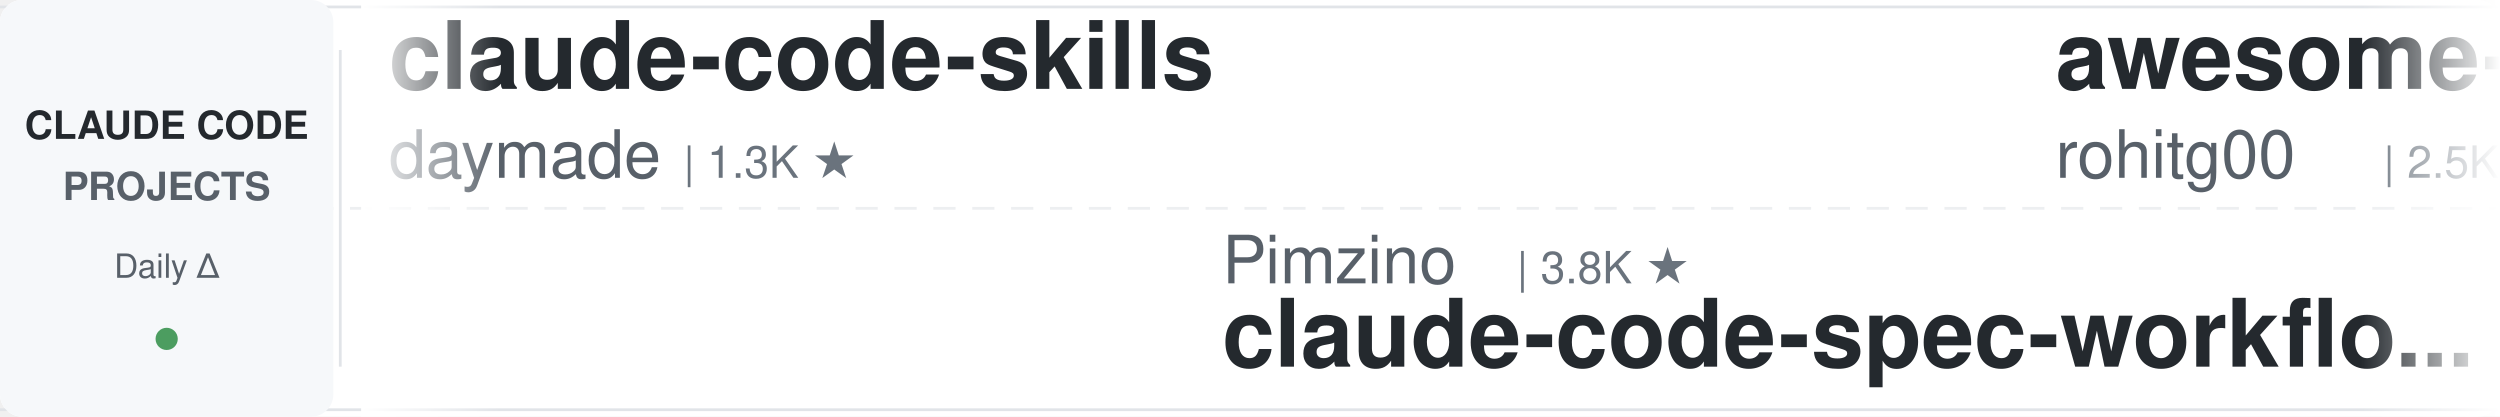
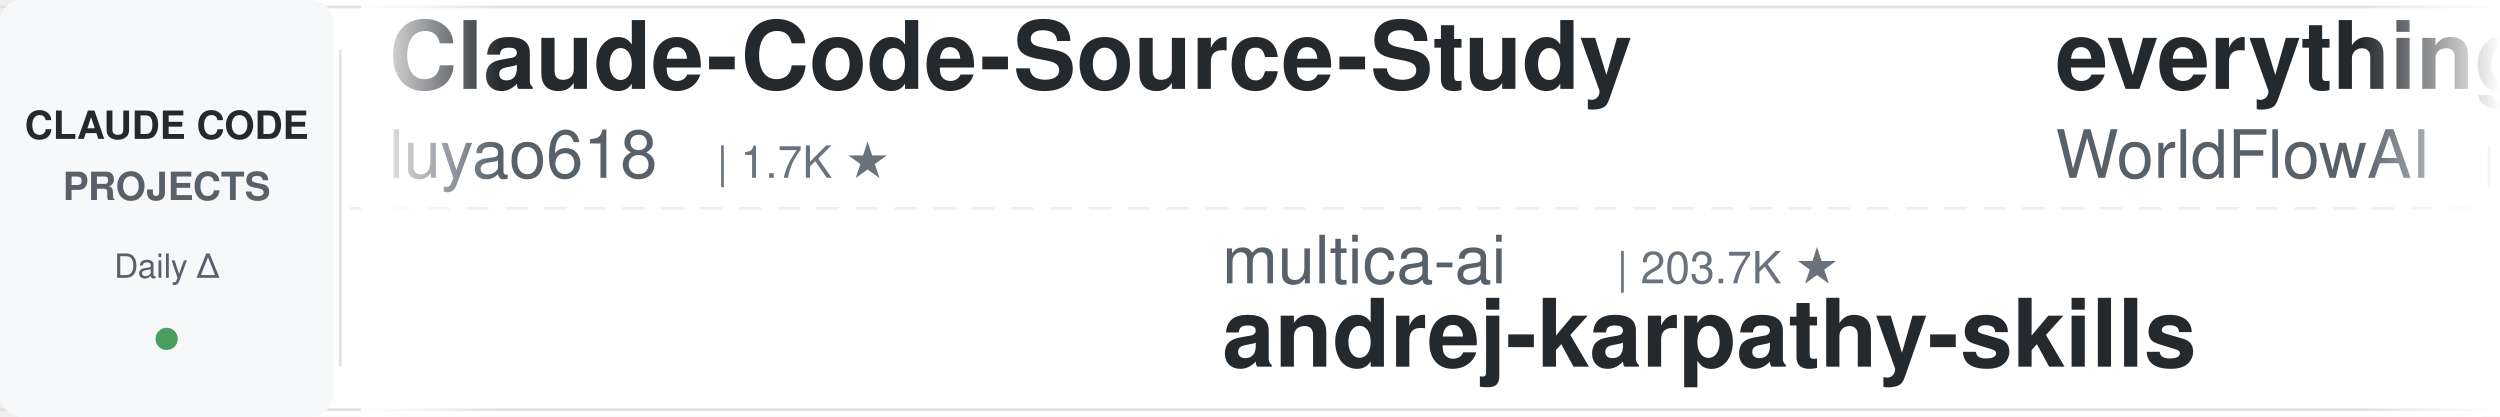
<svg xmlns="http://www.w3.org/2000/svg" width="900" height="150">
  <defs>
    <linearGradient id="leftFade" x1="0%" y1="0%" x2="100%" y2="0%">
      <stop offset="0%" style="stop-color:#ffffff;stop-opacity:1" />
      <stop offset="100%" style="stop-color:#ffffff;stop-opacity:0" />
    </linearGradient>
    <linearGradient id="rightFade" x1="0%" y1="0%" x2="100%" y2="0%">
      <stop offset="0%" style="stop-color:#ffffff;stop-opacity:0" />
      <stop offset="100%" style="stop-color:#ffffff;stop-opacity:1" />
    </linearGradient>
  </defs>
  <rect width="900" height="150" fill="#ffffff" rx="8" />
  <rect x="0" y="2" width="900" height="1" fill="#e1e4e8" />
  <rect x="0" y="147" width="900" height="1" fill="#e1e4e8" />
  <line x1="0" y1="75" x2="900" y2="75" stroke="#e1e4e8" stroke-width="1" stroke-dasharray="8 6" opacity="0.6" />
  <rect x="0" y="0" width="120" height="150" fill="#f6f8fa" rx="8" />
  <text x="60" y="50" font-family="-apple-system, BlinkMacSystemFont, 'Segoe UI', Helvetica, Arial, sans-serif" font-size="14" font-weight="600" fill="#24292e" text-anchor="middle">CLAUDE CODE</text>
  <text x="60" y="72" font-family="-apple-system, BlinkMacSystemFont, 'Segoe UI', Helvetica, Arial, sans-serif" font-size="14" font-weight="600" fill="#586069" text-anchor="middle">PROJECTS</text>
  <text x="60" y="100" font-family="-apple-system, BlinkMacSystemFont, 'Segoe UI', Helvetica, Arial, sans-serif" font-size="12" font-weight="500" fill="#586069" text-anchor="middle">Daily Δ</text>
  <circle cx="60" cy="122" r="4" fill="#22863a" opacity="0.8" />
  <rect x="122" y="18" width="1" height="114" fill="#e1e4e8" />
  <clipPath id="tickerClip">
    <rect x="130" y="0" width="770" height="150" />
  </clipPath>
  <g clip-path="url(#tickerClip)">
    <g id="tickerItems">
      <animateTransform attributeName="transform" attributeType="XML" type="translate" from="0 0" to="-3000 0" dur="54s" repeatCount="indefinite" />
      <g transform="translate(0, 0)">
-         <text x="140" y="32" font-family="-apple-system, BlinkMacSystemFont, 'Segoe UI', Helvetica, Arial, sans-serif" font-size="34" font-weight="600" fill="#24292e">claude-code-skills</text>
-         <text x="140" y="64" font-family="-apple-system, BlinkMacSystemFont, 'Segoe UI', Helvetica, Arial, sans-serif" font-size="24" font-weight="400" fill="#586069">daymade</text>
-         <text x="246" y="64" font-family="-apple-system, BlinkMacSystemFont, 'Segoe UI', Helvetica, Arial, sans-serif" font-size="16" font-weight="500" fill="#6a737d">| 1.3K ★</text>
+         <text x="140" y="32" font-family="-apple-system, BlinkMacSystemFont, 'Segoe UI', Helvetica, Arial, sans-serif" font-size="34" font-weight="600" fill="#24292e">Claude-Code-Source-Study</text>
+         <text x="140" y="64" font-family="-apple-system, BlinkMacSystemFont, 'Segoe UI', Helvetica, Arial, sans-serif" font-size="24" font-weight="400" fill="#586069">luyao618</text>
+         <text x="258" y="64" font-family="-apple-system, BlinkMacSystemFont, 'Segoe UI', Helvetica, Arial, sans-serif" font-size="16" font-weight="500" fill="#6a737d">| 1.7K ★</text>
      </g>
      <g transform="translate(300, 0)">
-         <text x="140" y="102" font-family="-apple-system, BlinkMacSystemFont, 'Segoe UI', Helvetica, Arial, sans-serif" font-size="24" font-weight="400" fill="#586069">Pimzino</text>
-         <text x="246" y="102" font-family="-apple-system, BlinkMacSystemFont, 'Segoe UI', Helvetica, Arial, sans-serif" font-size="16" font-weight="500" fill="#6a737d">| 3.8K ★</text>
-         <text x="140" y="132" font-family="-apple-system, BlinkMacSystemFont, 'Segoe UI', Helvetica, Arial, sans-serif" font-size="34" font-weight="600" fill="#24292e">claude-code-spec-workflo...</text>
+         <text x="140" y="102" font-family="-apple-system, BlinkMacSystemFont, 'Segoe UI', Helvetica, Arial, sans-serif" font-size="24" font-weight="400" fill="#586069">multica-ai</text>
+         <text x="282" y="102" font-family="-apple-system, BlinkMacSystemFont, 'Segoe UI', Helvetica, Arial, sans-serif" font-size="16" font-weight="500" fill="#6a737d">| 203.7K ★</text>
+         <text x="140" y="132" font-family="-apple-system, BlinkMacSystemFont, 'Segoe UI', Helvetica, Arial, sans-serif" font-size="34" font-weight="600" fill="#24292e">andrej-karpathy-skills</text>
      </g>
      <g transform="translate(600, 0)">
-         <text x="140" y="32" font-family="-apple-system, BlinkMacSystemFont, 'Segoe UI', Helvetica, Arial, sans-serif" font-size="34" font-weight="600" fill="#24292e">awesome-claude-code-tool...</text>
-         <text x="140" y="64" font-family="-apple-system, BlinkMacSystemFont, 'Segoe UI', Helvetica, Arial, sans-serif" font-size="24" font-weight="400" fill="#586069">rohitg00</text>
-         <text x="258" y="64" font-family="-apple-system, BlinkMacSystemFont, 'Segoe UI', Helvetica, Arial, sans-serif" font-size="16" font-weight="500" fill="#6a737d">| 2.5K ★</text>
+         <text x="140" y="32" font-family="-apple-system, BlinkMacSystemFont, 'Segoe UI', Helvetica, Arial, sans-serif" font-size="34" font-weight="600" fill="#24292e">everything-claude-code</text>
+         <text x="140" y="64" font-family="-apple-system, BlinkMacSystemFont, 'Segoe UI', Helvetica, Arial, sans-serif" font-size="24" font-weight="400" fill="#586069">WorldFlowAI</text>
+         <text x="294" y="64" font-family="-apple-system, BlinkMacSystemFont, 'Segoe UI', Helvetica, Arial, sans-serif" font-size="16" font-weight="500" fill="#6a737d">| 1.4K ★</text>
      </g>
      <g transform="translate(900, 0)">
-         <text x="140" y="102" font-family="-apple-system, BlinkMacSystemFont, 'Segoe UI', Helvetica, Arial, sans-serif" font-size="24" font-weight="400" fill="#586069">Donchitos</text>
-         <text x="270" y="102" font-family="-apple-system, BlinkMacSystemFont, 'Segoe UI', Helvetica, Arial, sans-serif" font-size="16" font-weight="500" fill="#6a737d">| 24.1K ★</text>
-         <text x="140" y="132" font-family="-apple-system, BlinkMacSystemFont, 'Segoe UI', Helvetica, Arial, sans-serif" font-size="34" font-weight="600" fill="#24292e">Claude-Code-Game-Studios</text>
+         <text x="140" y="102" font-family="-apple-system, BlinkMacSystemFont, 'Segoe UI', Helvetica, Arial, sans-serif" font-size="24" font-weight="400" fill="#586069">AICoderTudou</text>
+         <text x="306" y="102" font-family="-apple-system, BlinkMacSystemFont, 'Segoe UI', Helvetica, Arial, sans-serif" font-size="16" font-weight="500" fill="#6a737d">| 496 ★</text>
+         <text x="140" y="132" font-family="-apple-system, BlinkMacSystemFont, 'Segoe UI', Helvetica, Arial, sans-serif" font-size="34" font-weight="600" fill="#24292e">claude-code-tudou</text>
      </g>
      <g transform="translate(1200, 0)">
-         <text x="140" y="32" font-family="-apple-system, BlinkMacSystemFont, 'Segoe UI', Helvetica, Arial, sans-serif" font-size="34" font-weight="600" fill="#24292e">claude-code-source</text>
-         <text x="140" y="64" font-family="-apple-system, BlinkMacSystemFont, 'Segoe UI', Helvetica, Arial, sans-serif" font-size="24" font-weight="400" fill="#586069">AprilNEA</text>
-         <text x="258" y="64" font-family="-apple-system, BlinkMacSystemFont, 'Segoe UI', Helvetica, Arial, sans-serif" font-size="16" font-weight="500" fill="#6a737d">| 390 ★</text>
+         <text x="140" y="32" font-family="-apple-system, BlinkMacSystemFont, 'Segoe UI', Helvetica, Arial, sans-serif" font-size="34" font-weight="600" fill="#24292e">sc-claude-code-files</text>
+         <text x="140" y="64" font-family="-apple-system, BlinkMacSystemFont, 'Segoe UI', Helvetica, Arial, sans-serif" font-size="24" font-weight="400" fill="#586069">https-deeplearning-ai</text>
+         <text x="414" y="64" font-family="-apple-system, BlinkMacSystemFont, 'Segoe UI', Helvetica, Arial, sans-serif" font-size="16" font-weight="500" fill="#6a737d">| 542 ★</text>
      </g>
      <g transform="translate(1500, 0)">
-         <text x="140" y="102" font-family="-apple-system, BlinkMacSystemFont, 'Segoe UI', Helvetica, Arial, sans-serif" font-size="24" font-weight="400" fill="#586069">frankbria</text>
-         <text x="270" y="102" font-family="-apple-system, BlinkMacSystemFont, 'Segoe UI', Helvetica, Arial, sans-serif" font-size="16" font-weight="500" fill="#6a737d">| 9.6K ★</text>
-         <text x="140" y="132" font-family="-apple-system, BlinkMacSystemFont, 'Segoe UI', Helvetica, Arial, sans-serif" font-size="34" font-weight="600" fill="#24292e">ralph-claude-code</text>
+         <text x="140" y="102" font-family="-apple-system, BlinkMacSystemFont, 'Segoe UI', Helvetica, Arial, sans-serif" font-size="24" font-weight="400" fill="#586069">shareAI-lab</text>
+         <text x="294" y="102" font-family="-apple-system, BlinkMacSystemFont, 'Segoe UI', Helvetica, Arial, sans-serif" font-size="16" font-weight="500" fill="#6a737d">| 74.6K ★</text>
+         <text x="140" y="132" font-family="-apple-system, BlinkMacSystemFont, 'Segoe UI', Helvetica, Arial, sans-serif" font-size="34" font-weight="600" fill="#24292e">learn-claude-code</text>
      </g>
      <g transform="translate(1800, 0)">
-         <text x="140" y="32" font-family="-apple-system, BlinkMacSystemFont, 'Segoe UI', Helvetica, Arial, sans-serif" font-size="34" font-weight="600" fill="#24292e">my-claude-code-setup</text>
-         <text x="140" y="64" font-family="-apple-system, BlinkMacSystemFont, 'Segoe UI', Helvetica, Arial, sans-serif" font-size="24" font-weight="400" fill="#586069">centminmod</text>
-         <text x="282" y="64" font-family="-apple-system, BlinkMacSystemFont, 'Segoe UI', Helvetica, Arial, sans-serif" font-size="16" font-weight="500" fill="#6a737d">| 2.6K ★</text>
+         <text x="140" y="32" font-family="-apple-system, BlinkMacSystemFont, 'Segoe UI', Helvetica, Arial, sans-serif" font-size="34" font-weight="600" fill="#24292e">pi-vs-claude-code</text>
+         <text x="140" y="64" font-family="-apple-system, BlinkMacSystemFont, 'Segoe UI', Helvetica, Arial, sans-serif" font-size="24" font-weight="400" fill="#586069">disler</text>
+         <text x="234" y="64" font-family="-apple-system, BlinkMacSystemFont, 'Segoe UI', Helvetica, Arial, sans-serif" font-size="16" font-weight="500" fill="#6a737d">| 1.6K ★</text>
      </g>
      <g transform="translate(2100, 0)">
-         <text x="140" y="102" font-family="-apple-system, BlinkMacSystemFont, 'Segoe UI', Helvetica, Arial, sans-serif" font-size="24" font-weight="400" fill="#586069">kodu-ai</text>
-         <text x="246" y="102" font-family="-apple-system, BlinkMacSystemFont, 'Segoe UI', Helvetica, Arial, sans-serif" font-size="16" font-weight="500" fill="#6a737d">| 5.2K ★</text>
-         <text x="140" y="132" font-family="-apple-system, BlinkMacSystemFont, 'Segoe UI', Helvetica, Arial, sans-serif" font-size="34" font-weight="600" fill="#24292e">claude-coder</text>
+         <text x="140" y="102" font-family="-apple-system, BlinkMacSystemFont, 'Segoe UI', Helvetica, Arial, sans-serif" font-size="24" font-weight="400" fill="#586069">anthropics</text>
+         <text x="282" y="102" font-family="-apple-system, BlinkMacSystemFont, 'Segoe UI', Helvetica, Arial, sans-serif" font-size="16" font-weight="500" fill="#6a737d">| 949 ★</text>
+         <text x="140" y="132" font-family="-apple-system, BlinkMacSystemFont, 'Segoe UI', Helvetica, Arial, sans-serif" font-size="34" font-weight="600" fill="#24292e">claude-code-base-action</text>
      </g>
      <g transform="translate(2400, 0)">
-         <text x="140" y="32" font-family="-apple-system, BlinkMacSystemFont, 'Segoe UI', Helvetica, Arial, sans-serif" font-size="34" font-weight="600" fill="#24292e">claude-code-best-practic...</text>
-         <text x="140" y="64" font-family="-apple-system, BlinkMacSystemFont, 'Segoe UI', Helvetica, Arial, sans-serif" font-size="24" font-weight="400" fill="#586069">shanraisshan</text>
-         <text x="306" y="64" font-family="-apple-system, BlinkMacSystemFont, 'Segoe UI', Helvetica, Arial, sans-serif" font-size="16" font-weight="500" fill="#6a737d">| 64.7K ★</text>
+         <text x="140" y="32" font-family="-apple-system, BlinkMacSystemFont, 'Segoe UI', Helvetica, Arial, sans-serif" font-size="34" font-weight="600" fill="#24292e">claude-code-local</text>
+         <text x="140" y="64" font-family="-apple-system, BlinkMacSystemFont, 'Segoe UI', Helvetica, Arial, sans-serif" font-size="24" font-weight="400" fill="#586069">nicedreamzapp</text>
+         <text x="318" y="64" font-family="-apple-system, BlinkMacSystemFont, 'Segoe UI', Helvetica, Arial, sans-serif" font-size="16" font-weight="500" fill="#6a737d">| 3.2K ★</text>
      </g>
      <g transform="translate(2700, 0)">
-         <text x="140" y="102" font-family="-apple-system, BlinkMacSystemFont, 'Segoe UI', Helvetica, Arial, sans-serif" font-size="24" font-weight="400" fill="#586069">digitalsamba</text>
-         <text x="306" y="102" font-family="-apple-system, BlinkMacSystemFont, 'Segoe UI', Helvetica, Arial, sans-serif" font-size="16" font-weight="500" fill="#6a737d">| 1.9K ★</text>
-         <text x="140" y="132" font-family="-apple-system, BlinkMacSystemFont, 'Segoe UI', Helvetica, Arial, sans-serif" font-size="34" font-weight="600" fill="#24292e">claude-code-video-toolki...</text>
+         <text x="140" y="102" font-family="-apple-system, BlinkMacSystemFont, 'Segoe UI', Helvetica, Arial, sans-serif" font-size="24" font-weight="400" fill="#586069">krusemediallc</text>
+         <text x="318" y="102" font-family="-apple-system, BlinkMacSystemFont, 'Segoe UI', Helvetica, Arial, sans-serif" font-size="16" font-weight="500" fill="#6a737d">| 1.3K ★</text>
+         <text x="140" y="132" font-family="-apple-system, BlinkMacSystemFont, 'Segoe UI', Helvetica, Arial, sans-serif" font-size="34" font-weight="600" fill="#24292e">arcads-claude-code</text>
      </g>
      <g transform="translate(3000, 0)">
-         <text x="140" y="32" font-family="-apple-system, BlinkMacSystemFont, 'Segoe UI', Helvetica, Arial, sans-serif" font-size="34" font-weight="600" fill="#24292e">claude-code-skills</text>
-         <text x="140" y="64" font-family="-apple-system, BlinkMacSystemFont, 'Segoe UI', Helvetica, Arial, sans-serif" font-size="24" font-weight="400" fill="#586069">daymade</text>
-         <text x="246" y="64" font-family="-apple-system, BlinkMacSystemFont, 'Segoe UI', Helvetica, Arial, sans-serif" font-size="16" font-weight="500" fill="#6a737d">| 1.3K ★</text>
+         <text x="140" y="32" font-family="-apple-system, BlinkMacSystemFont, 'Segoe UI', Helvetica, Arial, sans-serif" font-size="34" font-weight="600" fill="#24292e">Claude-Code-Source-Study</text>
+         <text x="140" y="64" font-family="-apple-system, BlinkMacSystemFont, 'Segoe UI', Helvetica, Arial, sans-serif" font-size="24" font-weight="400" fill="#586069">luyao618</text>
+         <text x="258" y="64" font-family="-apple-system, BlinkMacSystemFont, 'Segoe UI', Helvetica, Arial, sans-serif" font-size="16" font-weight="500" fill="#6a737d">| 1.7K ★</text>
      </g>
      <g transform="translate(3300, 0)">
-         <text x="140" y="102" font-family="-apple-system, BlinkMacSystemFont, 'Segoe UI', Helvetica, Arial, sans-serif" font-size="24" font-weight="400" fill="#586069">Pimzino</text>
-         <text x="246" y="102" font-family="-apple-system, BlinkMacSystemFont, 'Segoe UI', Helvetica, Arial, sans-serif" font-size="16" font-weight="500" fill="#6a737d">| 3.8K ★</text>
-         <text x="140" y="132" font-family="-apple-system, BlinkMacSystemFont, 'Segoe UI', Helvetica, Arial, sans-serif" font-size="34" font-weight="600" fill="#24292e">claude-code-spec-workflo...</text>
+         <text x="140" y="102" font-family="-apple-system, BlinkMacSystemFont, 'Segoe UI', Helvetica, Arial, sans-serif" font-size="24" font-weight="400" fill="#586069">multica-ai</text>
+         <text x="282" y="102" font-family="-apple-system, BlinkMacSystemFont, 'Segoe UI', Helvetica, Arial, sans-serif" font-size="16" font-weight="500" fill="#6a737d">| 203.7K ★</text>
+         <text x="140" y="132" font-family="-apple-system, BlinkMacSystemFont, 'Segoe UI', Helvetica, Arial, sans-serif" font-size="34" font-weight="600" fill="#24292e">andrej-karpathy-skills</text>
      </g>
      <g transform="translate(3600, 0)">
-         <text x="140" y="32" font-family="-apple-system, BlinkMacSystemFont, 'Segoe UI', Helvetica, Arial, sans-serif" font-size="34" font-weight="600" fill="#24292e">awesome-claude-code-tool...</text>
-         <text x="140" y="64" font-family="-apple-system, BlinkMacSystemFont, 'Segoe UI', Helvetica, Arial, sans-serif" font-size="24" font-weight="400" fill="#586069">rohitg00</text>
-         <text x="258" y="64" font-family="-apple-system, BlinkMacSystemFont, 'Segoe UI', Helvetica, Arial, sans-serif" font-size="16" font-weight="500" fill="#6a737d">| 2.5K ★</text>
+         <text x="140" y="32" font-family="-apple-system, BlinkMacSystemFont, 'Segoe UI', Helvetica, Arial, sans-serif" font-size="34" font-weight="600" fill="#24292e">everything-claude-code</text>
+         <text x="140" y="64" font-family="-apple-system, BlinkMacSystemFont, 'Segoe UI', Helvetica, Arial, sans-serif" font-size="24" font-weight="400" fill="#586069">WorldFlowAI</text>
+         <text x="294" y="64" font-family="-apple-system, BlinkMacSystemFont, 'Segoe UI', Helvetica, Arial, sans-serif" font-size="16" font-weight="500" fill="#6a737d">| 1.4K ★</text>
      </g>
      <g transform="translate(3900, 0)">
-         <text x="140" y="102" font-family="-apple-system, BlinkMacSystemFont, 'Segoe UI', Helvetica, Arial, sans-serif" font-size="24" font-weight="400" fill="#586069">Donchitos</text>
-         <text x="270" y="102" font-family="-apple-system, BlinkMacSystemFont, 'Segoe UI', Helvetica, Arial, sans-serif" font-size="16" font-weight="500" fill="#6a737d">| 24.1K ★</text>
-         <text x="140" y="132" font-family="-apple-system, BlinkMacSystemFont, 'Segoe UI', Helvetica, Arial, sans-serif" font-size="34" font-weight="600" fill="#24292e">Claude-Code-Game-Studios</text>
+         <text x="140" y="102" font-family="-apple-system, BlinkMacSystemFont, 'Segoe UI', Helvetica, Arial, sans-serif" font-size="24" font-weight="400" fill="#586069">AICoderTudou</text>
+         <text x="306" y="102" font-family="-apple-system, BlinkMacSystemFont, 'Segoe UI', Helvetica, Arial, sans-serif" font-size="16" font-weight="500" fill="#6a737d">| 496 ★</text>
+         <text x="140" y="132" font-family="-apple-system, BlinkMacSystemFont, 'Segoe UI', Helvetica, Arial, sans-serif" font-size="34" font-weight="600" fill="#24292e">claude-code-tudou</text>
      </g>
    </g>
  </g>
  <rect x="130" y="0" width="50" height="150" fill="url(#leftFade)" />
  <rect x="850" y="0" width="50" height="150" fill="url(#rightFade)" />
</svg>
